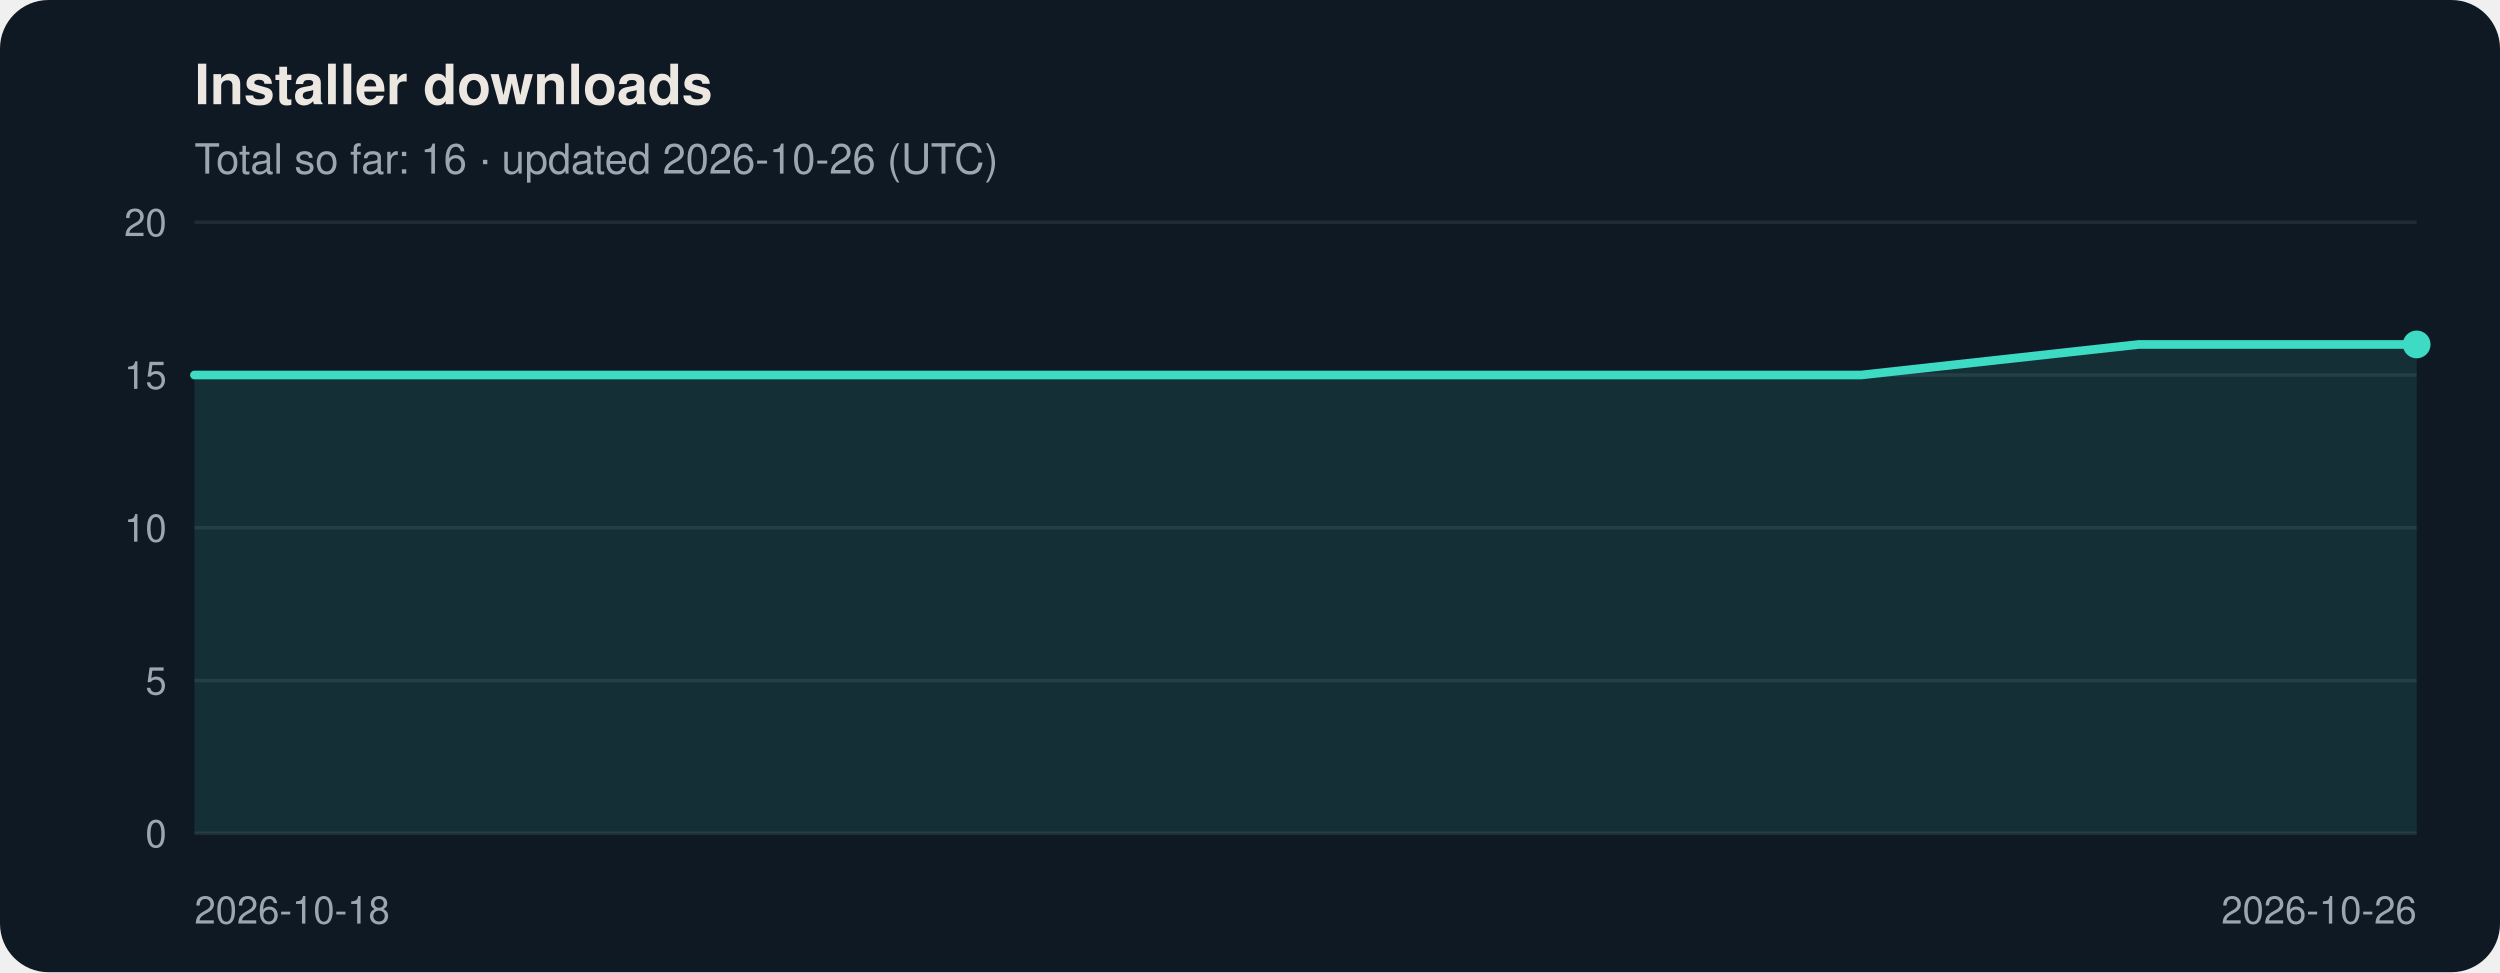
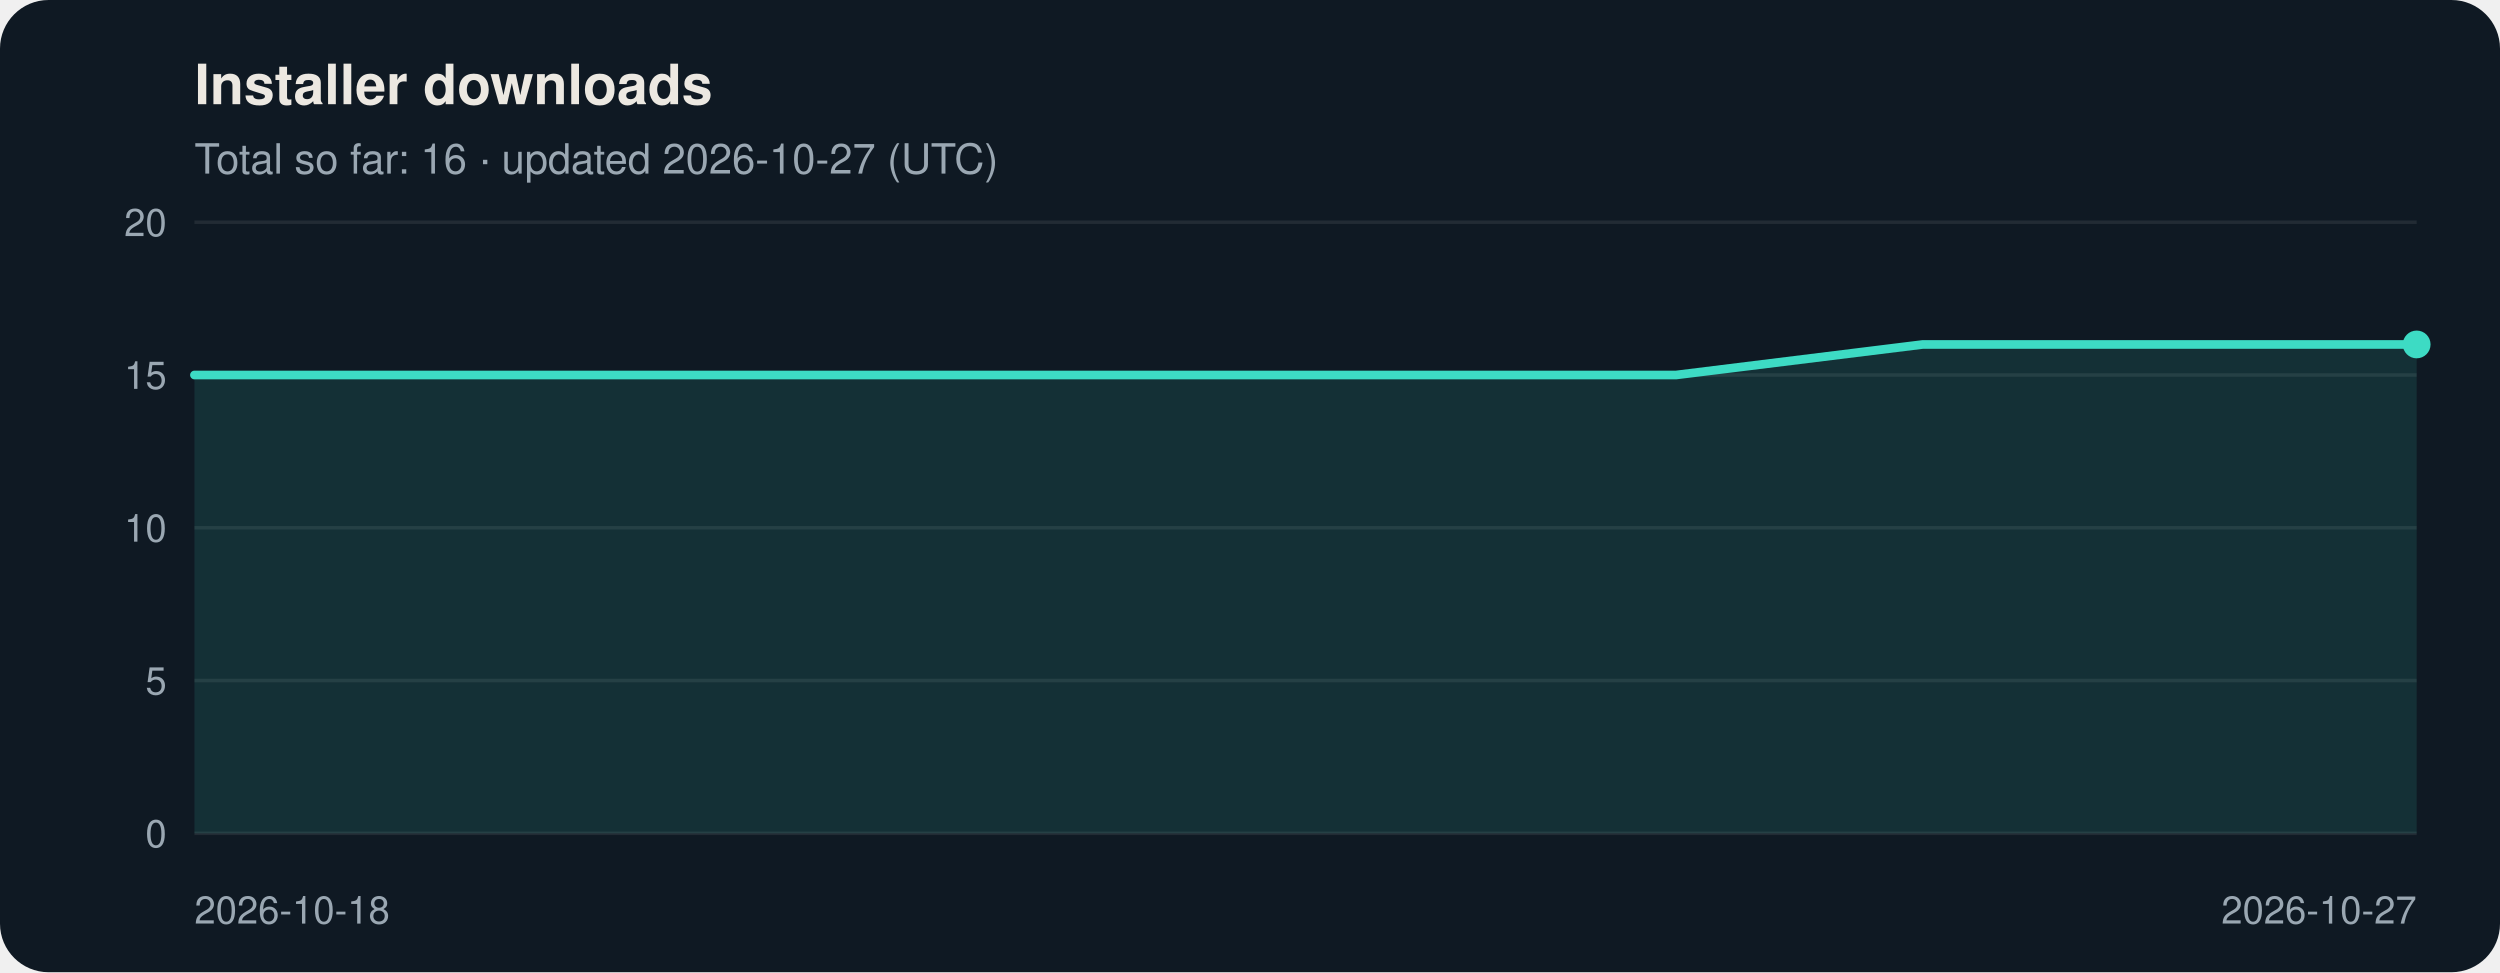
<svg xmlns="http://www.w3.org/2000/svg" viewBox="0 0 720 280" width="720" height="280" role="img" aria-labelledby="t d" font-family="Segoe UI, Helvetica, Arial, sans-serif">
  <rect width="720" height="280" rx="14" fill="#0f1923" />
  <text x="56" y="30" font-size="16" font-weight="600" fill="#ece8e1">Installer downloads</text>
-   <text x="56" y="50" font-size="12" fill="#9aa7b2">Total so far: 16 · updated 2026-10-26 (UTC)</text>
+   <text x="56" y="50" font-size="12" fill="#9aa7b2">Total so far: 16 · updated 2026-10-27 (UTC)</text>
  <line x1="56" y1="240.0" x2="696" y2="240.0" stroke="#ffffff" stroke-opacity="0.08" />
  <text x="48" y="244.0" font-size="11" text-anchor="end" fill="#9aa7b2">0</text>
  <line x1="56" y1="196.0" x2="696" y2="196.0" stroke="#ffffff" stroke-opacity="0.08" />
  <text x="48" y="200.0" font-size="11" text-anchor="end" fill="#9aa7b2">5</text>
  <line x1="56" y1="152.0" x2="696" y2="152.0" stroke="#ffffff" stroke-opacity="0.08" />
  <text x="48" y="156.0" font-size="11" text-anchor="end" fill="#9aa7b2">10</text>
  <line x1="56" y1="108.0" x2="696" y2="108.0" stroke="#ffffff" stroke-opacity="0.08" />
  <text x="48" y="112.0" font-size="11" text-anchor="end" fill="#9aa7b2">15</text>
  <line x1="56" y1="64.0" x2="696" y2="64.0" stroke="#ffffff" stroke-opacity="0.08" />
  <text x="48" y="68.0" font-size="11" text-anchor="end" fill="#9aa7b2">20</text>
-   <polygon points="56,240 56.0,108.0 136.0,108.0 216.0,108.0 296.0,108.0 376.0,108.0 456.0,108.0 536.0,108.0 616.0,99.2 696.0,99.2 696.0,240" fill="#3ddbc4" fill-opacity="0.12" />
-   <polyline points="56.0,108.0 136.0,108.0 216.0,108.0 296.0,108.0 376.0,108.0 456.0,108.0 536.0,108.0 616.0,99.2 696.0,99.2" fill="none" stroke="#3ddbc4" stroke-width="2.5" stroke-linejoin="round" stroke-linecap="round" />
+   <polygon points="56,240 56.0,108.0 127.1,108.0 198.2,108.0 269.3,108.0 340.4,108.0 411.6,108.0 482.7,108.0 553.8,99.2 624.9,99.2 696.0,99.2 696.0,240" fill="#3ddbc4" fill-opacity="0.12" />
+   <polyline points="56.0,108.0 127.1,108.0 198.2,108.0 269.3,108.0 340.4,108.0 411.6,108.0 482.7,108.0 553.8,99.2 624.9,99.2 696.0,99.2" fill="none" stroke="#3ddbc4" stroke-width="2.5" stroke-linejoin="round" stroke-linecap="round" />
  <circle cx="696.0" cy="99.2" r="4" fill="#3ddbc4" />
  <text x="56.0" y="266" font-size="11" text-anchor="start" fill="#9aa7b2">2026-10-18</text>
-   <text x="696.0" y="266" font-size="11" text-anchor="end" fill="#9aa7b2">2026-10-26</text>
+   <text x="696.0" y="266" font-size="11" text-anchor="end" fill="#9aa7b2">2026-10-27</text>
</svg>
